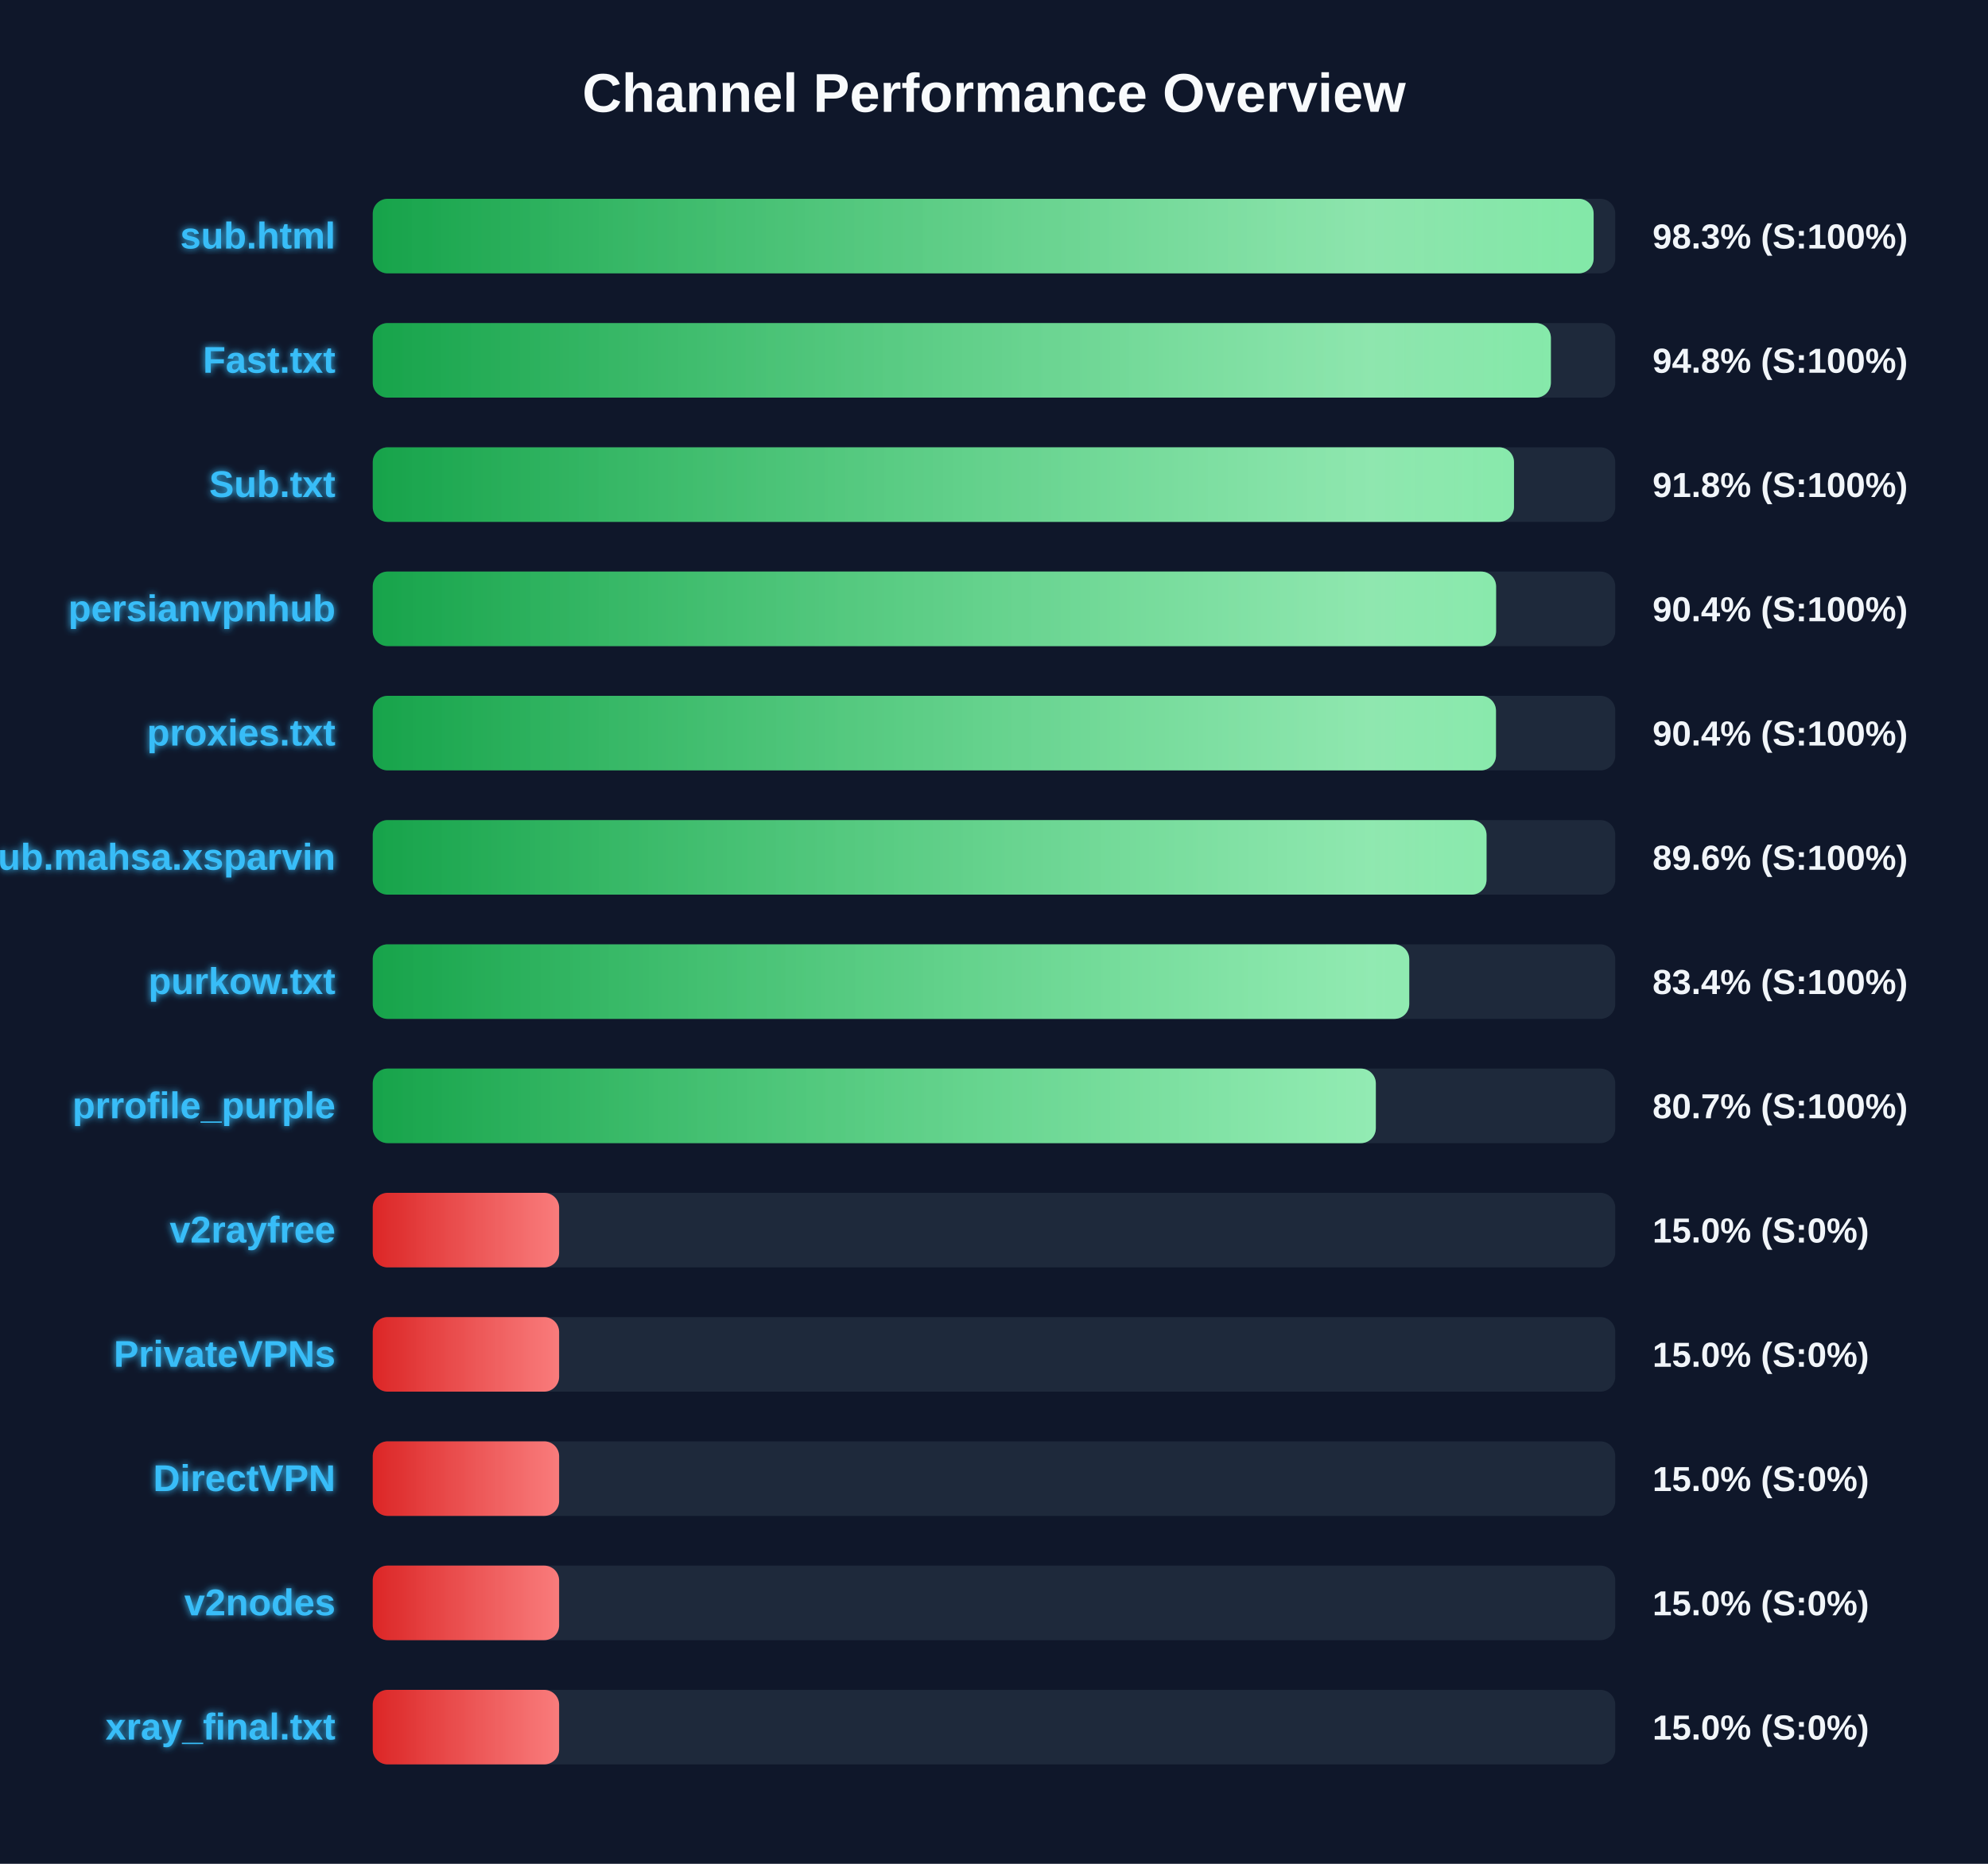
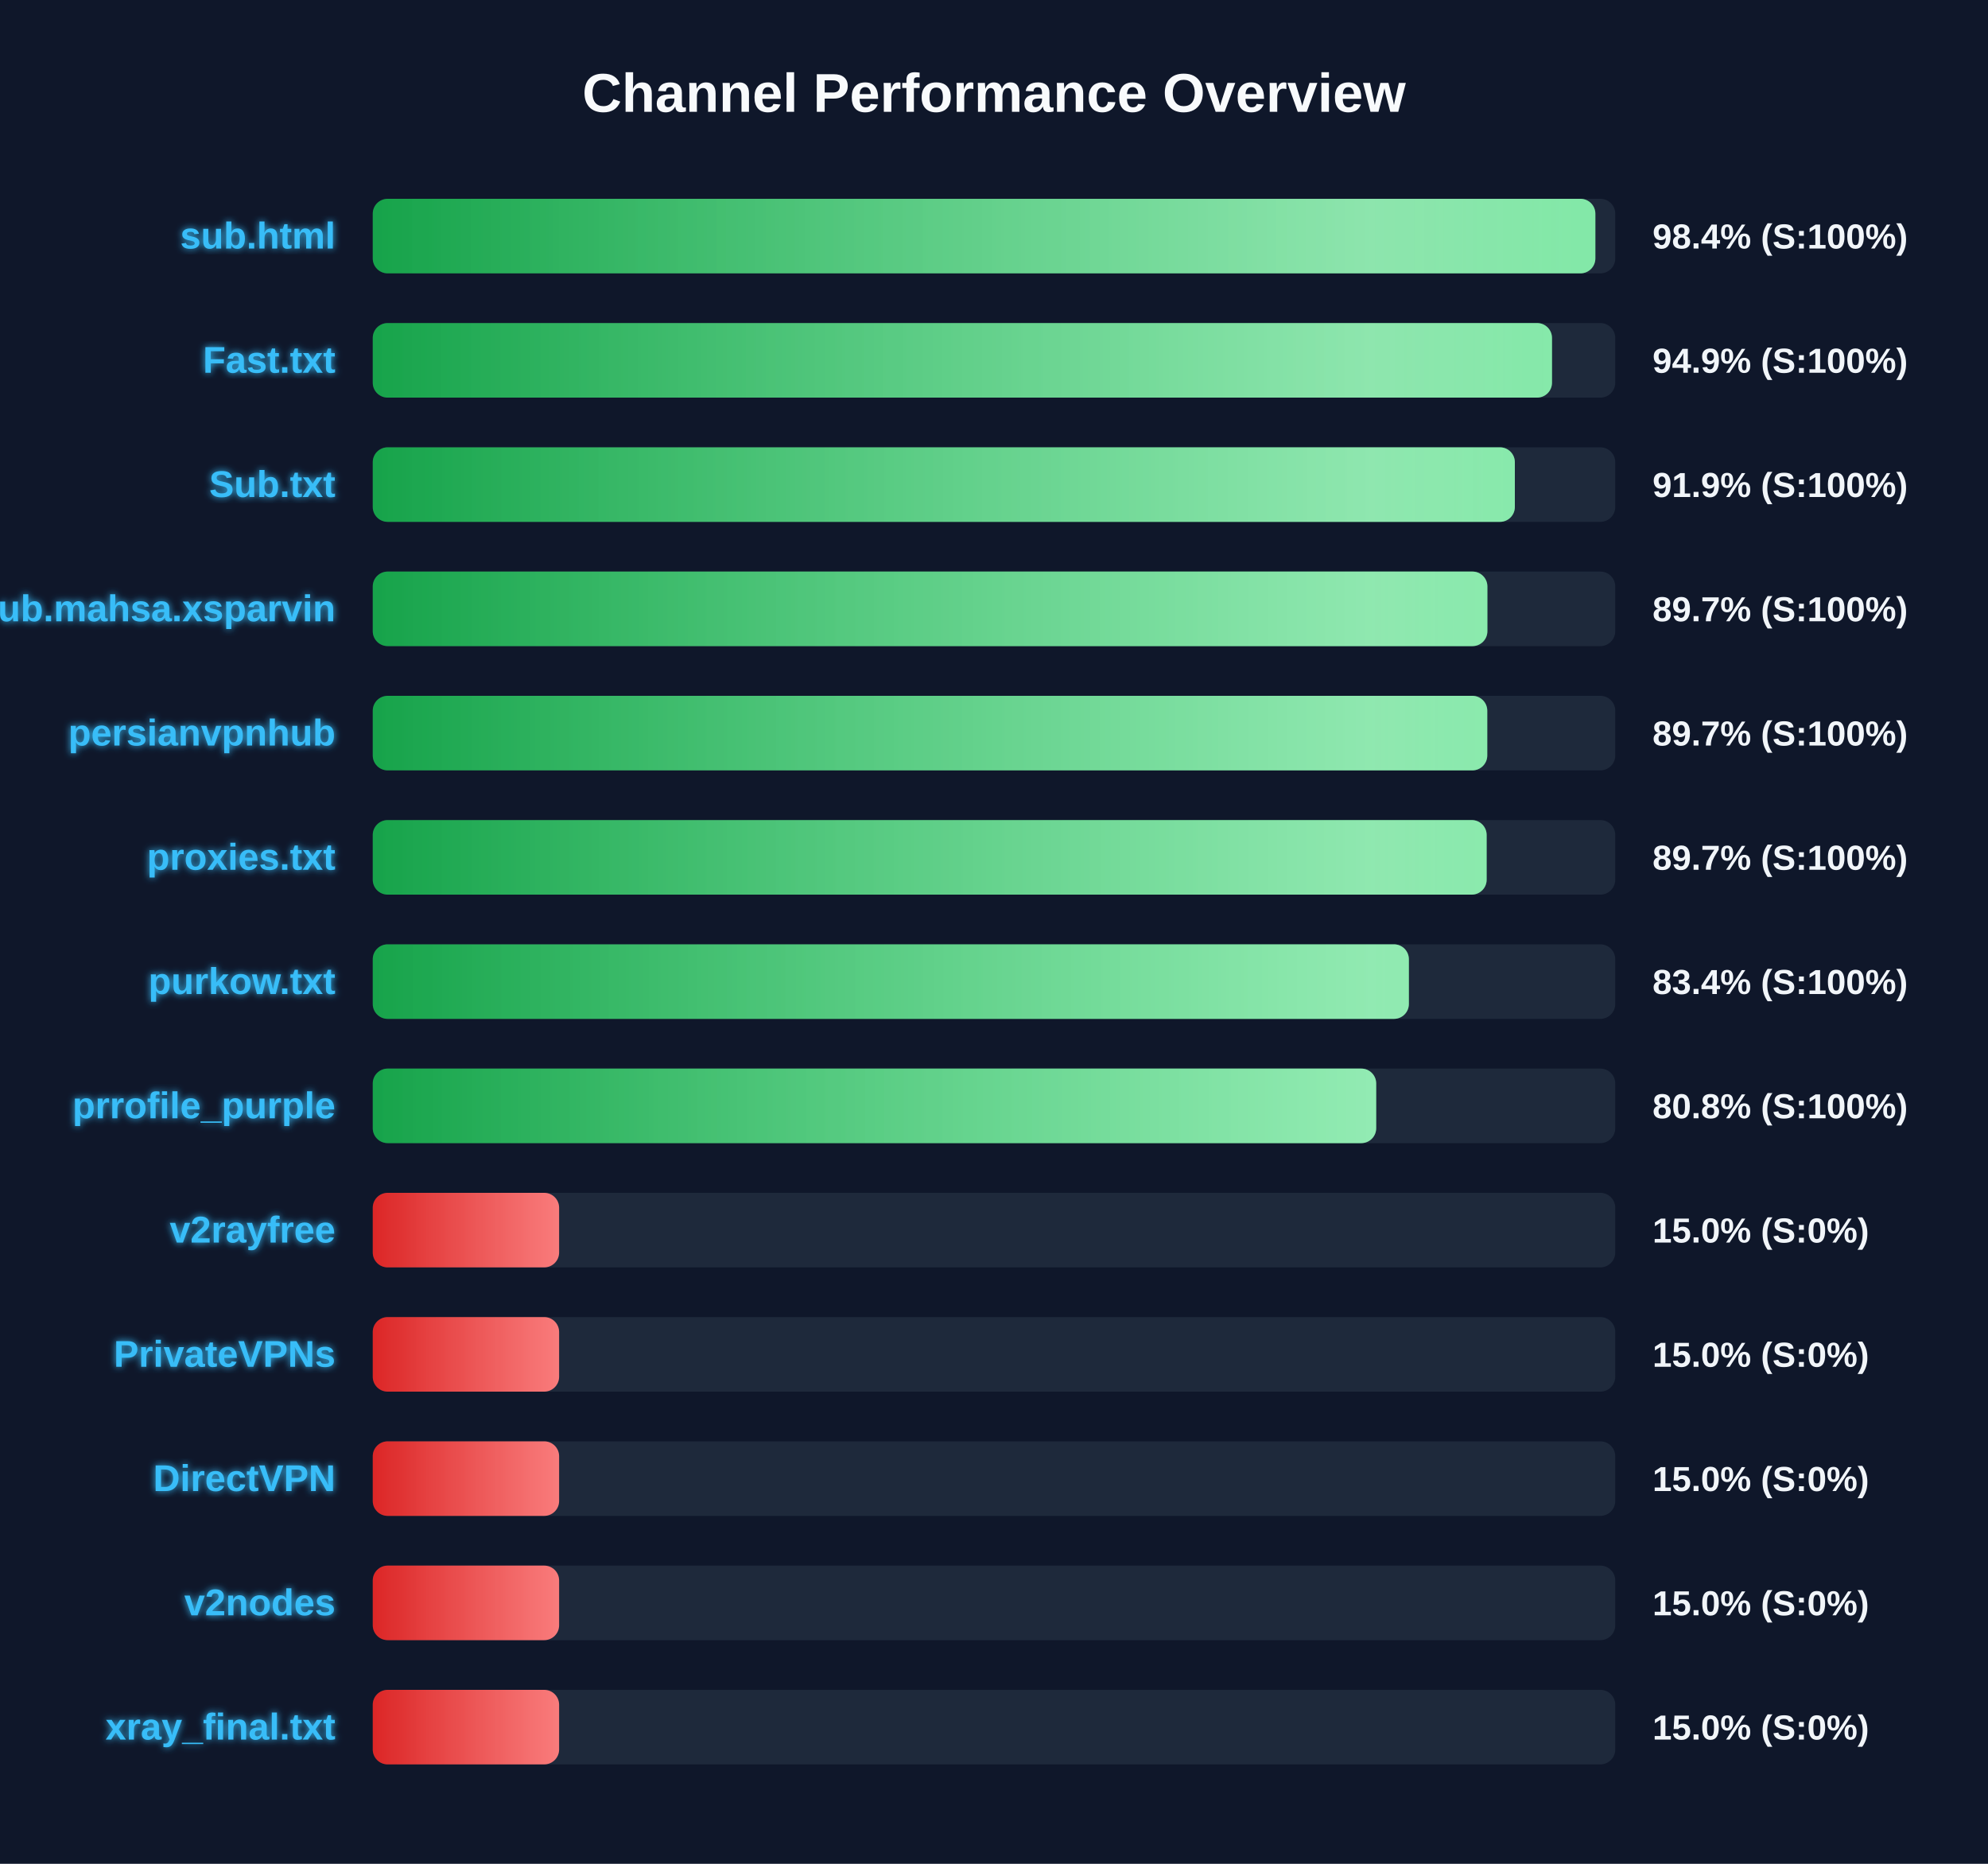
<svg xmlns="http://www.w3.org/2000/svg" width="800" height="750" version="1.1">
  <defs>
    <linearGradient id="grad-green" x1="0%" y1="0%" x2="100%" y2="0%">
      <stop offset="0%" stop-color="#16a34a" />
      <stop offset="100%" stop-color="#4ade80" />
    </linearGradient>
    <linearGradient id="grad-yellow" x1="0%" y1="0%" x2="100%" y2="0%">
      <stop offset="0%" stop-color="#ca8a04" />
      <stop offset="100%" stop-color="#fde047" />
    </linearGradient>
    <linearGradient id="grad-red" x1="0%" y1="0%" x2="100%" y2="0%">
      <stop offset="0%" stop-color="#dc2626" />
      <stop offset="100%" stop-color="#f87171" />
    </linearGradient>
    <linearGradient id="shimmer" x1="0%" y1="0%" x2="100%" y2="0%">
      <stop offset="0%" stop-color="rgba(255,255,255,0)" />
      <stop offset="50%" stop-color="rgba(255,255,255,0.4)" />
      <stop offset="100%" stop-color="rgba(255,255,255,0)" />
    </linearGradient>
    <filter id="glow" x="-20%" y="-20%" width="140%" height="140%">
      <feGaussianBlur stdDeviation="1.5" result="blur" />
      <feComposite in="SourceGraphic" in2="blur" operator="over" />
    </filter>
  </defs>
  <style>
        .bg-rect { fill: #0f172a; }
        .title { font: bold 22px 'Segoe UI', Arial, sans-serif; fill: #f8fafc; }
        .row { font: bold 15px 'Segoe UI', Arial, sans-serif; fill: #38bdf8; filter: url(#glow); }
        .score { font: bold 14px 'Segoe UI', Arial, sans-serif; fill: #f1f5f9; }
        @keyframes shimmer-anim {
            0% { transform: translateX(-100%); }
            100% { transform: translateX(200%); }
        }
        .shimmer-rect {
            animation: shimmer-anim 2.5s infinite linear;
        }
    </style>
  <rect width="100%" height="100%" class="bg-rect" />
  <text x="400" y="45" text-anchor="middle" class="title">Channel Performance Overview</text>
  <rect x="150" y="80" width="500" height="30" fill="#1e293b" rx="6" />
  <clipPath id="clip-0">
-     <rect x="150" y="80" width="491.3" height="30" rx="6" />
+     <rect x="150" y="80" width="492.0" height="30" rx="6" />
  </clipPath>
-   <rect x="150" y="80" width="491.3" height="30" fill="url(#grad-green)" rx="6" />
+   <rect x="150" y="80" width="492.0" height="30" fill="url(#grad-green)" rx="6" />
  <g clip-path="url(#clip-0)">
    <rect x="150" y="80" width="100%" height="30" fill="url(#shimmer)" class="shimmer-rect" />
  </g>
  <text x="135" y="100" text-anchor="end" class="row">sub.html</text>
-   <text x="665" y="100" text-anchor="start" class="score">98.3% (S:100%)</text>
+   <text x="665" y="100" text-anchor="start" class="score">98.4% (S:100%)</text>
  <rect x="150" y="130" width="500" height="30" fill="#1e293b" rx="6" />
  <clipPath id="clip-1">
-     <rect x="150" y="130" width="474.1" height="30" rx="6" />
+     <rect x="150" y="130" width="474.55" height="30" rx="6" />
  </clipPath>
-   <rect x="150" y="130" width="474.1" height="30" fill="url(#grad-green)" rx="6" />
+   <rect x="150" y="130" width="474.55" height="30" fill="url(#grad-green)" rx="6" />
  <g clip-path="url(#clip-1)">
    <rect x="150" y="130" width="100%" height="30" fill="url(#shimmer)" class="shimmer-rect" />
  </g>
  <text x="135" y="150" text-anchor="end" class="row">Fast.txt</text>
-   <text x="665" y="150" text-anchor="start" class="score">94.8% (S:100%)</text>
+   <text x="665" y="150" text-anchor="start" class="score">94.9% (S:100%)</text>
  <rect x="150" y="180" width="500" height="30" fill="#1e293b" rx="6" />
  <clipPath id="clip-2">
-     <rect x="150" y="180" width="459.25" height="30" rx="6" />
+     <rect x="150" y="180" width="459.6" height="30" rx="6" />
  </clipPath>
-   <rect x="150" y="180" width="459.25" height="30" fill="url(#grad-green)" rx="6" />
+   <rect x="150" y="180" width="459.6" height="30" fill="url(#grad-green)" rx="6" />
  <g clip-path="url(#clip-2)">
    <rect x="150" y="180" width="100%" height="30" fill="url(#shimmer)" class="shimmer-rect" />
  </g>
  <text x="135" y="200" text-anchor="end" class="row">Sub.txt</text>
-   <text x="665" y="200" text-anchor="start" class="score">91.8% (S:100%)</text>
+   <text x="665" y="200" text-anchor="start" class="score">91.9% (S:100%)</text>
  <rect x="150" y="230" width="500" height="30" fill="#1e293b" rx="6" />
  <clipPath id="clip-3">
-     <rect x="150" y="230" width="452.05" height="30" rx="6" />
+     <rect x="150" y="230" width="448.55" height="30" rx="6" />
  </clipPath>
-   <rect x="150" y="230" width="452.05" height="30" fill="url(#grad-green)" rx="6" />
+   <rect x="150" y="230" width="448.55" height="30" fill="url(#grad-green)" rx="6" />
  <g clip-path="url(#clip-3)">
    <rect x="150" y="230" width="100%" height="30" fill="url(#shimmer)" class="shimmer-rect" />
  </g>
-   <text x="135" y="250" text-anchor="end" class="row">persianvpnhub</text>
-   <text x="665" y="250" text-anchor="start" class="score">90.4% (S:100%)</text>
+   <text x="135" y="250" text-anchor="end" class="row">Sub.mahsa.xsparvin</text>
+   <text x="665" y="250" text-anchor="start" class="score">89.7% (S:100%)</text>
  <rect x="150" y="280" width="500" height="30" fill="#1e293b" rx="6" />
  <clipPath id="clip-4">
-     <rect x="150" y="280" width="452.0" height="30" rx="6" />
+     <rect x="150" y="280" width="448.5" height="30" rx="6" />
  </clipPath>
-   <rect x="150" y="280" width="452.0" height="30" fill="url(#grad-green)" rx="6" />
+   <rect x="150" y="280" width="448.5" height="30" fill="url(#grad-green)" rx="6" />
  <g clip-path="url(#clip-4)">
    <rect x="150" y="280" width="100%" height="30" fill="url(#shimmer)" class="shimmer-rect" />
  </g>
-   <text x="135" y="300" text-anchor="end" class="row">proxies.txt</text>
-   <text x="665" y="300" text-anchor="start" class="score">90.4% (S:100%)</text>
+   <text x="135" y="300" text-anchor="end" class="row">persianvpnhub</text>
+   <text x="665" y="300" text-anchor="start" class="score">89.7% (S:100%)</text>
  <rect x="150" y="330" width="500" height="30" fill="#1e293b" rx="6" />
  <clipPath id="clip-5">
-     <rect x="150" y="330" width="448.2" height="30" rx="6" />
+     <rect x="150" y="330" width="448.25" height="30" rx="6" />
  </clipPath>
-   <rect x="150" y="330" width="448.2" height="30" fill="url(#grad-green)" rx="6" />
+   <rect x="150" y="330" width="448.25" height="30" fill="url(#grad-green)" rx="6" />
  <g clip-path="url(#clip-5)">
    <rect x="150" y="330" width="100%" height="30" fill="url(#shimmer)" class="shimmer-rect" />
  </g>
-   <text x="135" y="350" text-anchor="end" class="row">Sub.mahsa.xsparvin</text>
-   <text x="665" y="350" text-anchor="start" class="score">89.6% (S:100%)</text>
+   <text x="135" y="350" text-anchor="end" class="row">proxies.txt</text>
+   <text x="665" y="350" text-anchor="start" class="score">89.7% (S:100%)</text>
  <rect x="150" y="380" width="500" height="30" fill="#1e293b" rx="6" />
  <clipPath id="clip-6">
-     <rect x="150" y="380" width="417.1" height="30" rx="6" />
+     <rect x="150" y="380" width="416.95" height="30" rx="6" />
  </clipPath>
-   <rect x="150" y="380" width="417.1" height="30" fill="url(#grad-green)" rx="6" />
+   <rect x="150" y="380" width="416.95" height="30" fill="url(#grad-green)" rx="6" />
  <g clip-path="url(#clip-6)">
    <rect x="150" y="380" width="100%" height="30" fill="url(#shimmer)" class="shimmer-rect" />
  </g>
  <text x="135" y="400" text-anchor="end" class="row">purkow.txt</text>
  <text x="665" y="400" text-anchor="start" class="score">83.4% (S:100%)</text>
  <rect x="150" y="430" width="500" height="30" fill="#1e293b" rx="6" />
  <clipPath id="clip-7">
-     <rect x="150" y="430" width="403.65" height="30" rx="6" />
+     <rect x="150" y="430" width="403.8" height="30" rx="6" />
  </clipPath>
-   <rect x="150" y="430" width="403.65" height="30" fill="url(#grad-green)" rx="6" />
+   <rect x="150" y="430" width="403.8" height="30" fill="url(#grad-green)" rx="6" />
  <g clip-path="url(#clip-7)">
    <rect x="150" y="430" width="100%" height="30" fill="url(#shimmer)" class="shimmer-rect" />
  </g>
  <text x="135" y="450" text-anchor="end" class="row">prrofile_purple</text>
-   <text x="665" y="450" text-anchor="start" class="score">80.7% (S:100%)</text>
+   <text x="665" y="450" text-anchor="start" class="score">80.8% (S:100%)</text>
  <rect x="150" y="480" width="500" height="30" fill="#1e293b" rx="6" />
  <clipPath id="clip-8">
    <rect x="150" y="480" width="75.0" height="30" rx="6" />
  </clipPath>
  <rect x="150" y="480" width="75.0" height="30" fill="url(#grad-red)" rx="6" />
  <g clip-path="url(#clip-8)">
    <rect x="150" y="480" width="100%" height="30" fill="url(#shimmer)" class="shimmer-rect" />
  </g>
  <text x="135" y="500" text-anchor="end" class="row">v2rayfree</text>
  <text x="665" y="500" text-anchor="start" class="score">15.0% (S:0%)</text>
  <rect x="150" y="530" width="500" height="30" fill="#1e293b" rx="6" />
  <clipPath id="clip-9">
    <rect x="150" y="530" width="75.0" height="30" rx="6" />
  </clipPath>
  <rect x="150" y="530" width="75.0" height="30" fill="url(#grad-red)" rx="6" />
  <g clip-path="url(#clip-9)">
    <rect x="150" y="530" width="100%" height="30" fill="url(#shimmer)" class="shimmer-rect" />
  </g>
  <text x="135" y="550" text-anchor="end" class="row">PrivateVPNs</text>
  <text x="665" y="550" text-anchor="start" class="score">15.0% (S:0%)</text>
  <rect x="150" y="580" width="500" height="30" fill="#1e293b" rx="6" />
  <clipPath id="clip-10">
    <rect x="150" y="580" width="75.0" height="30" rx="6" />
  </clipPath>
  <rect x="150" y="580" width="75.0" height="30" fill="url(#grad-red)" rx="6" />
  <g clip-path="url(#clip-10)">
    <rect x="150" y="580" width="100%" height="30" fill="url(#shimmer)" class="shimmer-rect" />
  </g>
  <text x="135" y="600" text-anchor="end" class="row">DirectVPN</text>
  <text x="665" y="600" text-anchor="start" class="score">15.0% (S:0%)</text>
  <rect x="150" y="630" width="500" height="30" fill="#1e293b" rx="6" />
  <clipPath id="clip-11">
    <rect x="150" y="630" width="75.0" height="30" rx="6" />
  </clipPath>
  <rect x="150" y="630" width="75.0" height="30" fill="url(#grad-red)" rx="6" />
  <g clip-path="url(#clip-11)">
    <rect x="150" y="630" width="100%" height="30" fill="url(#shimmer)" class="shimmer-rect" />
  </g>
  <text x="135" y="650" text-anchor="end" class="row">v2nodes</text>
  <text x="665" y="650" text-anchor="start" class="score">15.0% (S:0%)</text>
  <rect x="150" y="680" width="500" height="30" fill="#1e293b" rx="6" />
  <clipPath id="clip-12">
    <rect x="150" y="680" width="75.0" height="30" rx="6" />
  </clipPath>
  <rect x="150" y="680" width="75.0" height="30" fill="url(#grad-red)" rx="6" />
  <g clip-path="url(#clip-12)">
    <rect x="150" y="680" width="100%" height="30" fill="url(#shimmer)" class="shimmer-rect" />
  </g>
  <text x="135" y="700" text-anchor="end" class="row">xray_final.txt</text>
  <text x="665" y="700" text-anchor="start" class="score">15.0% (S:0%)</text>
</svg>
